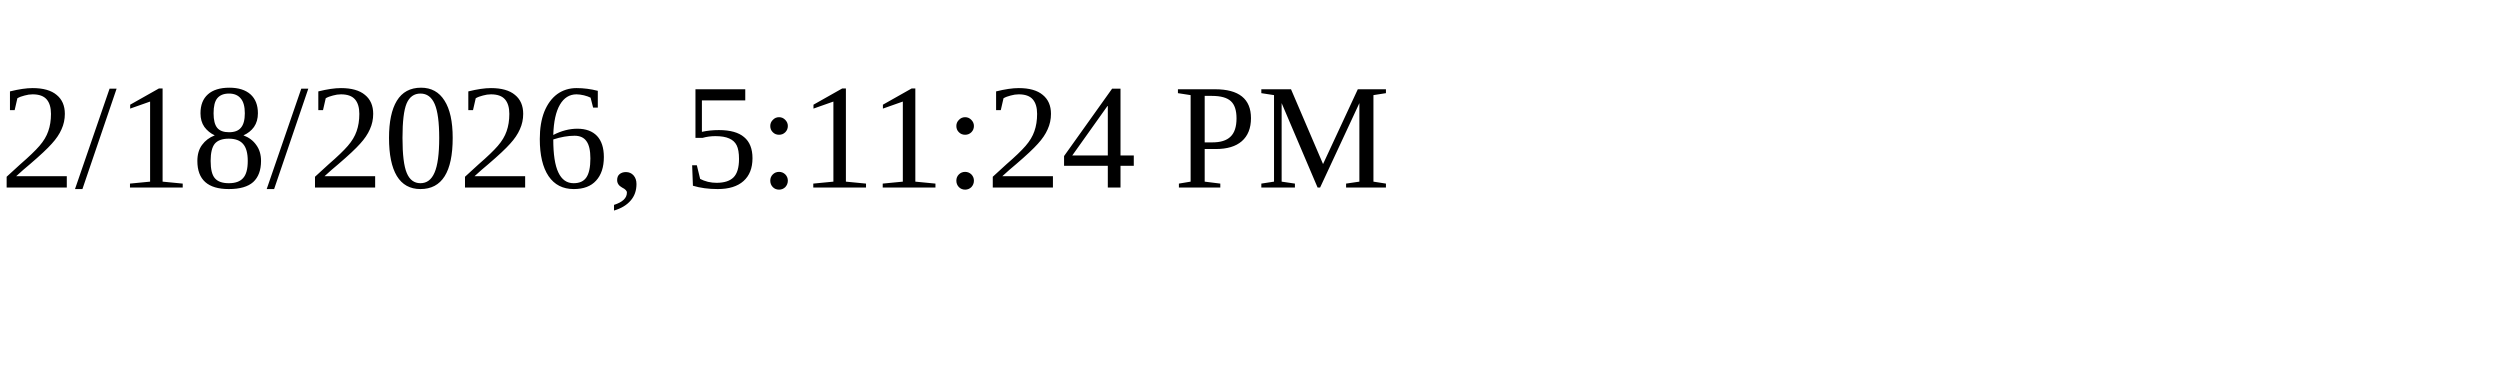
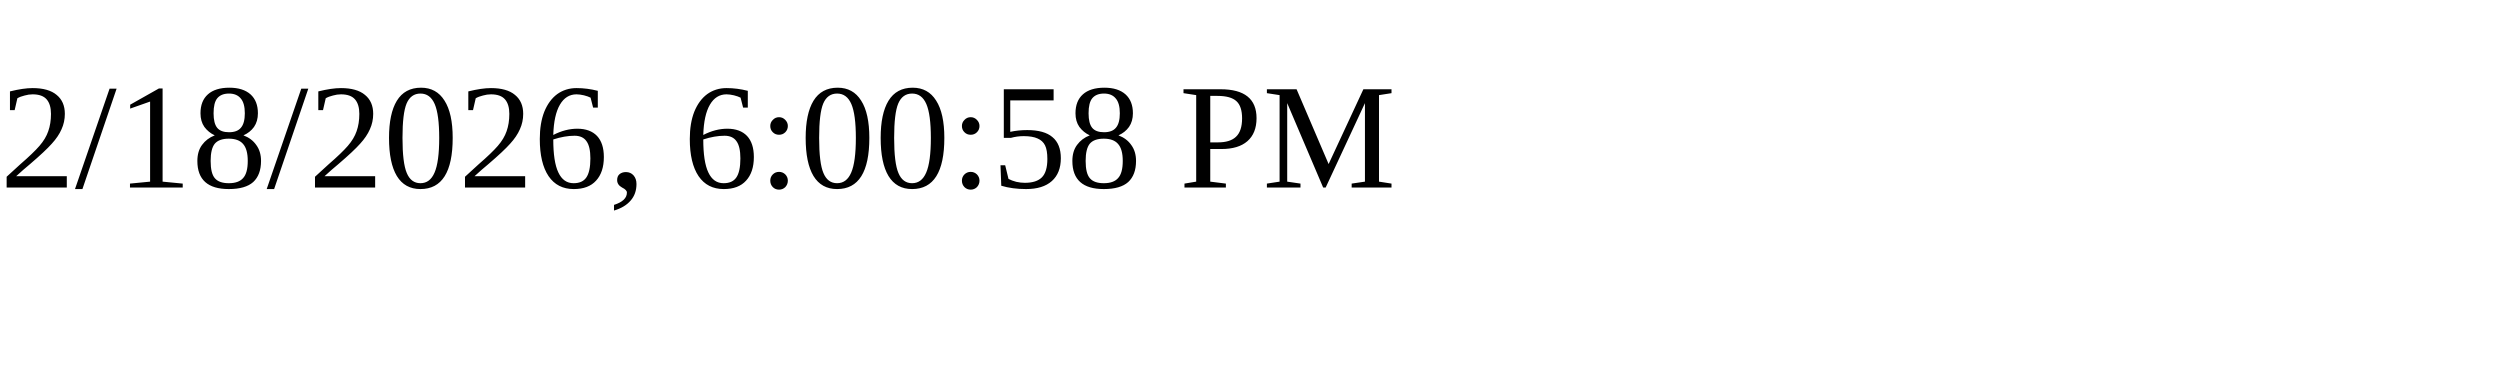
<svg xmlns="http://www.w3.org/2000/svg" height="30" width="200">
-   <text x="0" y="15">2/18/2026, 5:11:24 PM</text>
+   <text x="0" y="15">2/18/2026, 6:00:58 PM</text>
</svg>
